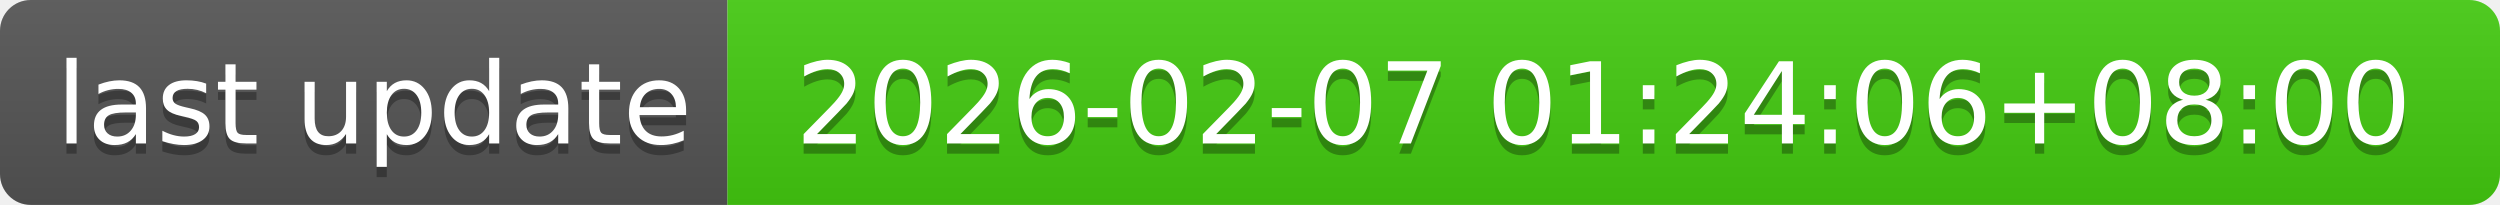
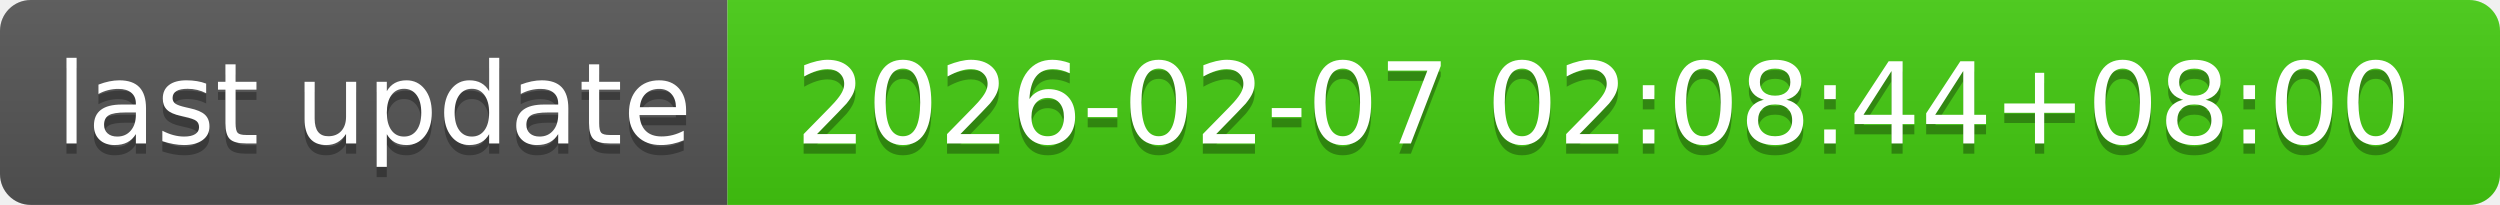
- <svg xmlns="http://www.w3.org/2000/svg" width="244" height="20" role="img" aria-label="last update: 2026-02-07 01:24:06+08:00">
+ <svg xmlns="http://www.w3.org/2000/svg" width="244" height="20" role="img" aria-label="last update: 2026-02-07 02:08:44+08:00">
  <linearGradient id="s" x2="0" y2="100%">
    <stop offset="0" stop-color="#bbb" stop-opacity=".1" />
    <stop offset="1" stop-opacity=".1" />
  </linearGradient>
  <clipPath id="r">
    <rect width="244" height="20" rx="3" fill="#fff" />
  </clipPath>
  <g clip-path="url(#r)">
    <rect width="71" height="20" fill="#555" />
    <rect x="71" width="173" height="20" fill="#4c1" />
    <rect width="244" height="20" fill="url(#s)" />
  </g>
  <g fill="#fff" text-anchor="middle" font-family="Verdana,Geneva,DejaVu Sans,sans-serif" text-rendering="geometricPrecision" font-size="110">
    <text aria-hidden="true" x="365" y="150" fill="#010101" fill-opacity=".3" transform="scale(.1)" textLength="610">last update</text>
    <text x="365" y="140" transform="scale(.1)" fill="#fff" textLength="610">last update</text>
-     <text aria-hidden="true" x="1565" y="150" fill="#010101" fill-opacity=".3" transform="scale(.1)" textLength="1630">2026-02-07 01:24:06+08:00</text>
-     <text x="1565" y="140" transform="scale(.1)" fill="#fff" textLength="1630">2026-02-07 01:24:06+08:00</text>
+     <text aria-hidden="true" x="1565" y="150" fill="#010101" fill-opacity=".3" transform="scale(.1)" textLength="1630">2026-02-07 02:08:44+08:00</text>
+     <text x="1565" y="140" transform="scale(.1)" fill="#fff" textLength="1630">2026-02-07 02:08:44+08:00</text>
  </g>
</svg>
